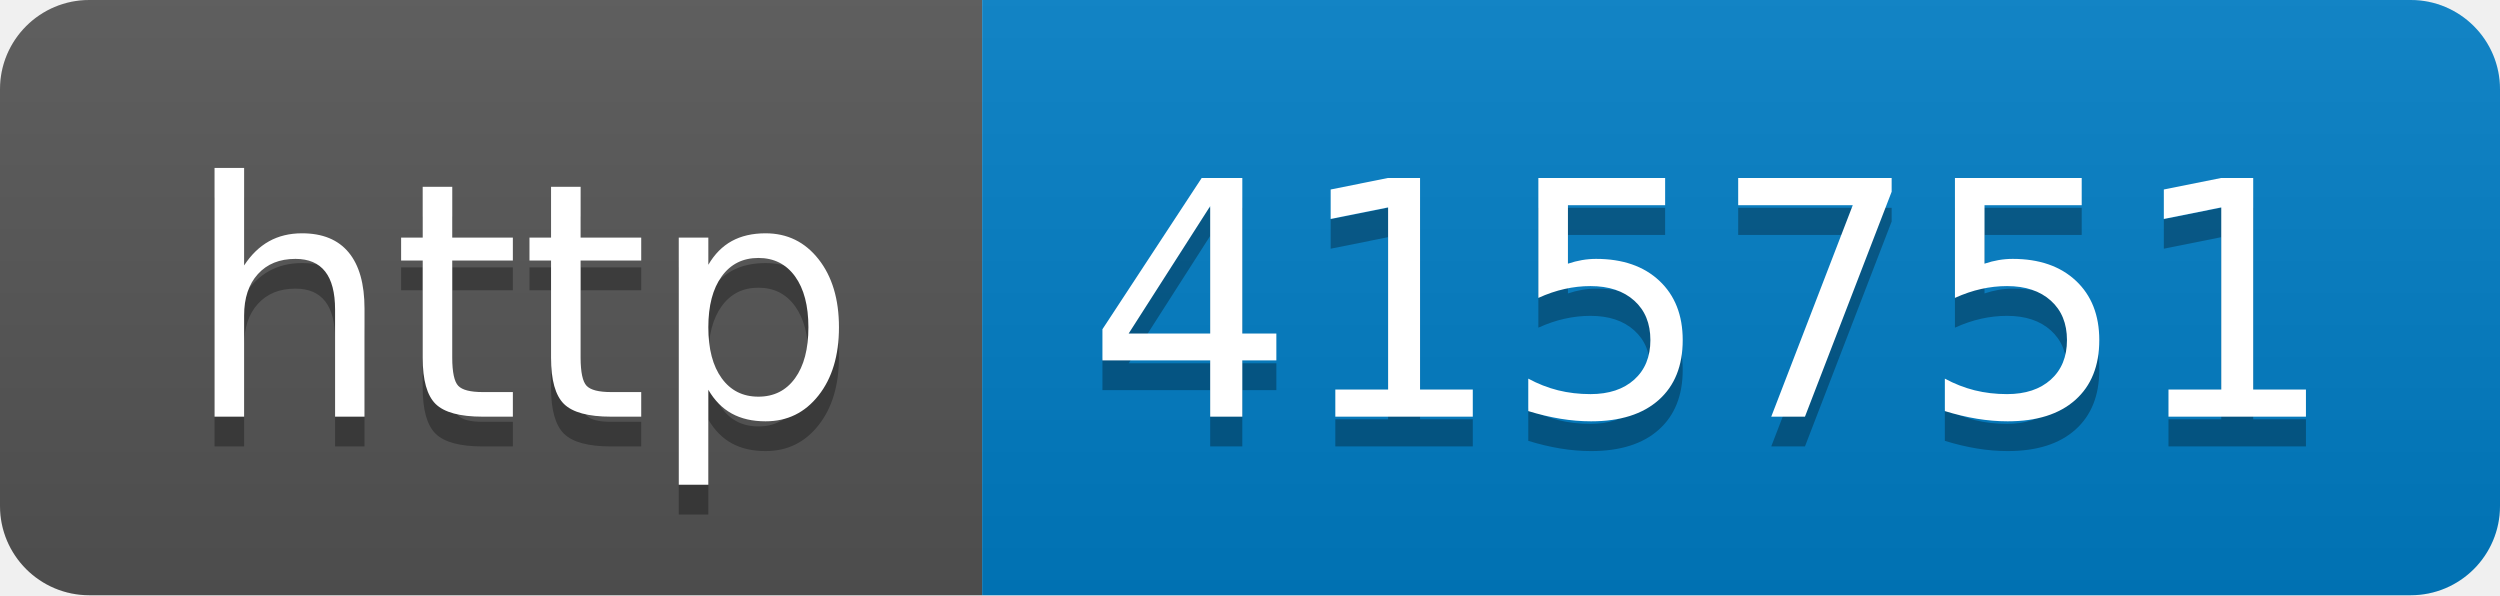
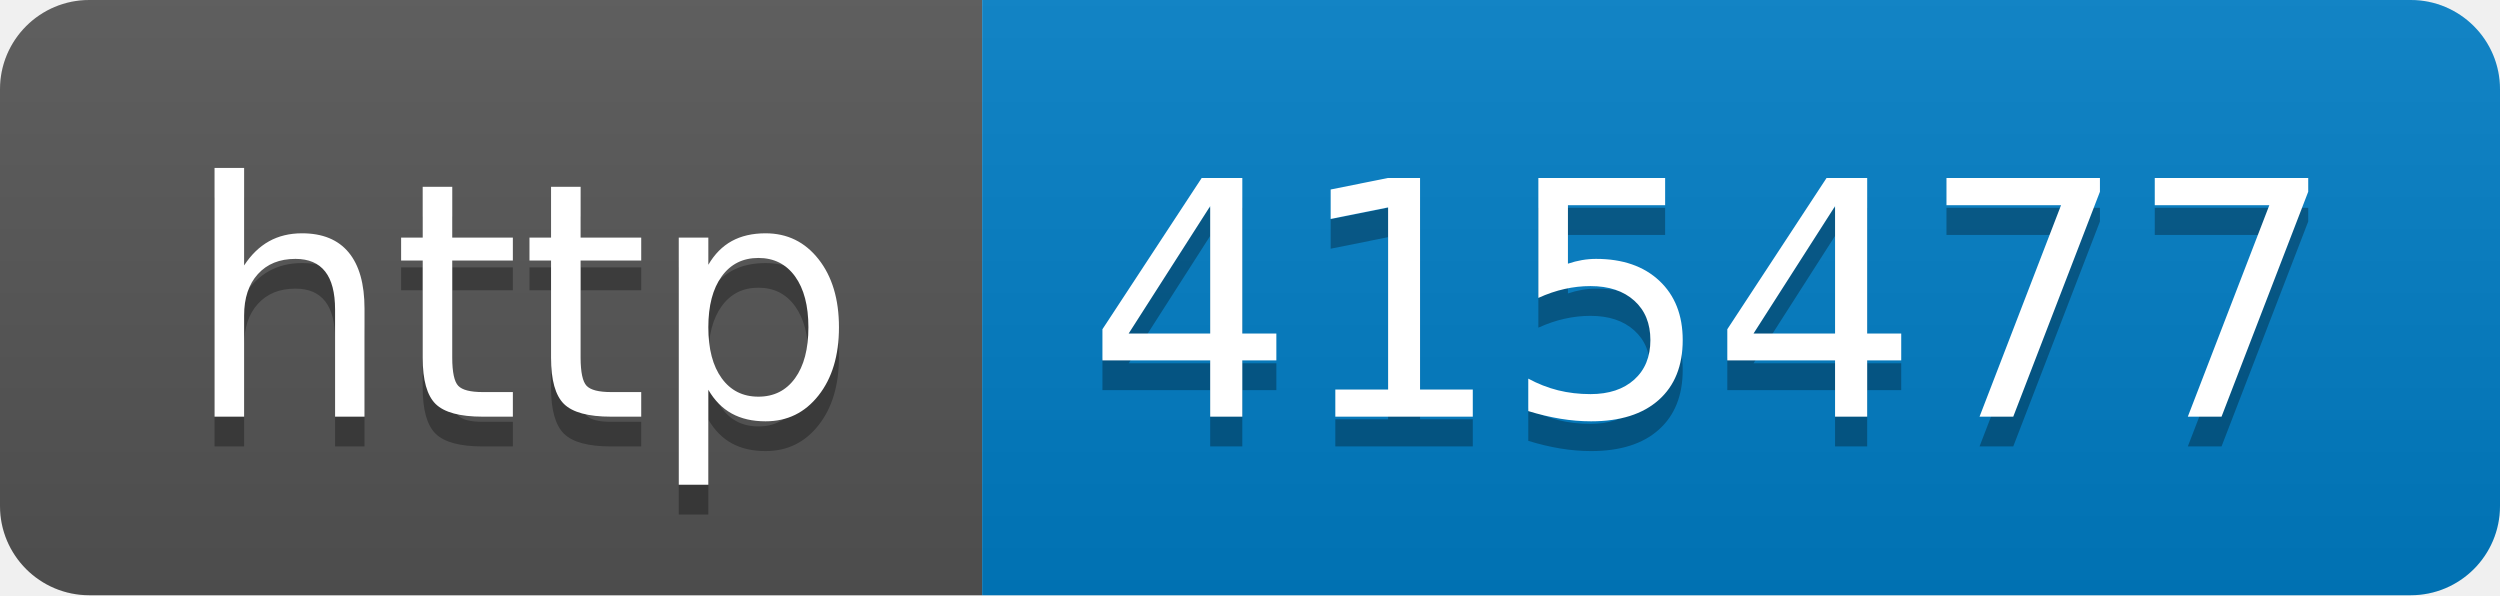
- <svg xmlns="http://www.w3.org/2000/svg" width="84" height="20" role="img" aria-label="http: 415751">
+ <svg xmlns="http://www.w3.org/2000/svg" width="84" height="20" role="img" aria-label="http: 415477">
  <linearGradient id="s" x2="0" y2="100%">
    <stop offset="0" stop-color="#bbb" stop-opacity=".1" />
    <stop offset="1" stop-opacity=".1" />
  </linearGradient>
  <clipPath id="r">
    <rect width="84" height="20" rx="3" fill="#fff" />
  </clipPath>
  <g clip-path="url(#r)">
    <rect width="33" height="20" fill="#555" />
    <rect x="33" width="51" height="20" fill="#007ec6" />
    <rect width="84" height="20" fill="url(#s)" />
  </g>
  <g fill="#fff" text-anchor="middle" font-family="Verdana,Geneva,DejaVu Sans,sans-serif" text-rendering="geometricPrecision" font-size="110">
    <text aria-hidden="true" x="175" y="150" fill="#010101" fill-opacity=".3" transform="scale(.1)" textLength="230">http</text>
    <text x="175" y="140" transform="scale(.1)" fill="#fff" textLength="230">http</text>
-     <text aria-hidden="true" x="575" y="150" fill="#010101" fill-opacity=".3" transform="scale(.1)" textLength="410">415751</text>
-     <text x="575" y="140" transform="scale(.1)" fill="#fff" textLength="410">415751</text>
+     <text aria-hidden="true" x="575" y="150" fill="#010101" fill-opacity=".3" transform="scale(.1)" textLength="410">415477</text>
+     <text x="575" y="140" transform="scale(.1)" fill="#fff" textLength="410">415477</text>
  </g>
</svg>
